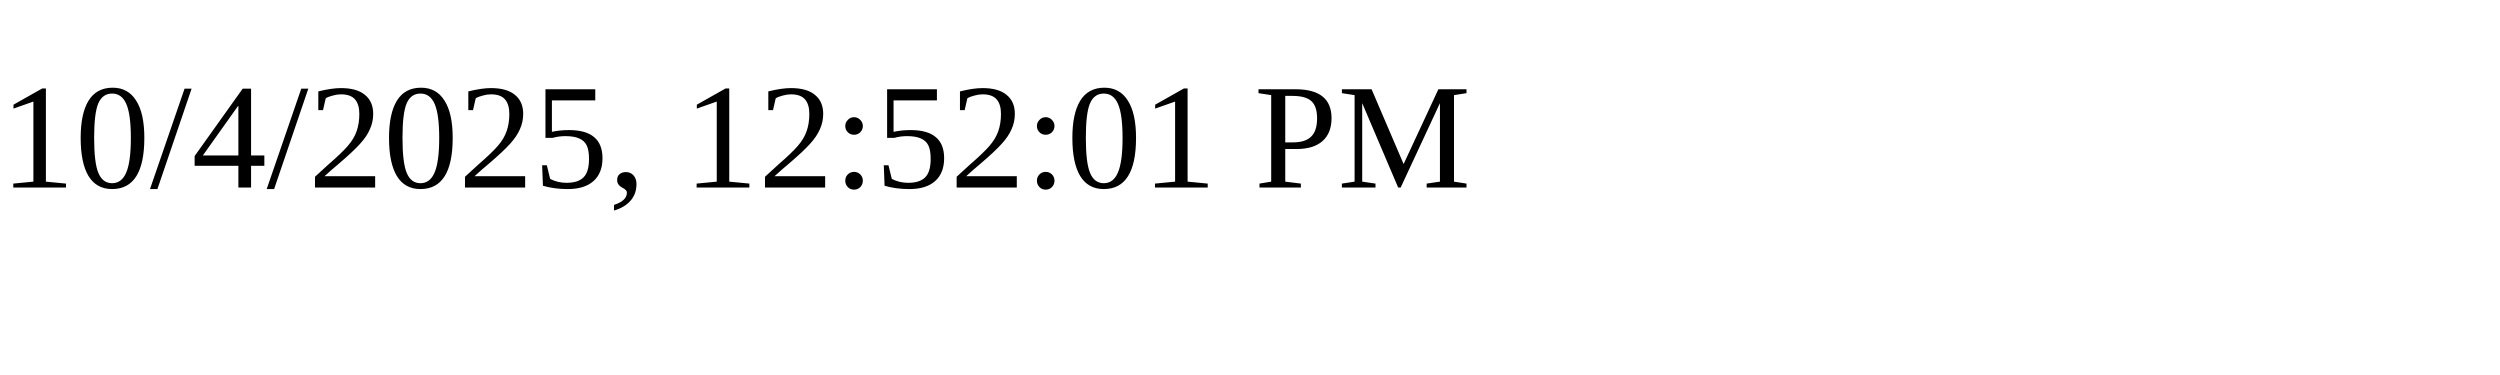
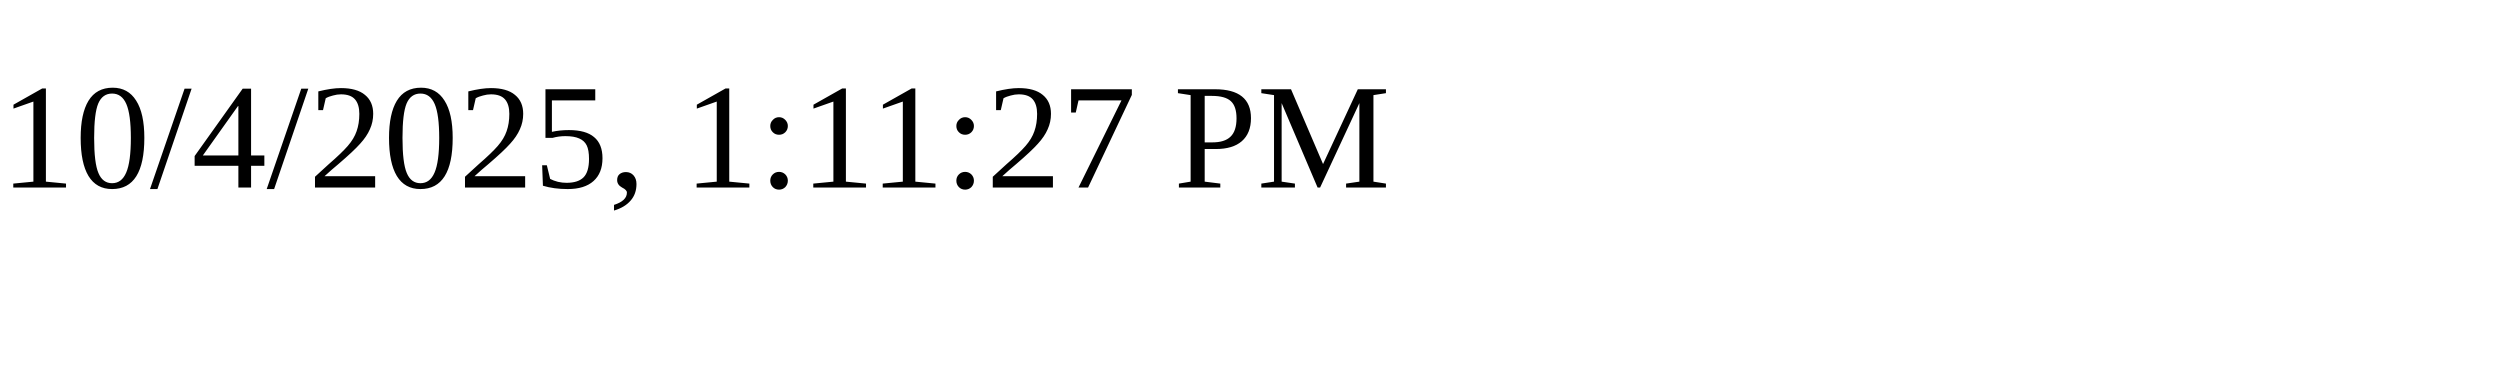
<svg xmlns="http://www.w3.org/2000/svg" height="30" width="200">
-   <text x="0" y="15">10/4/2025, 12:52:01 PM</text>
+   <text x="0" y="15">10/4/2025, 1:11:27 PM</text>
</svg>
